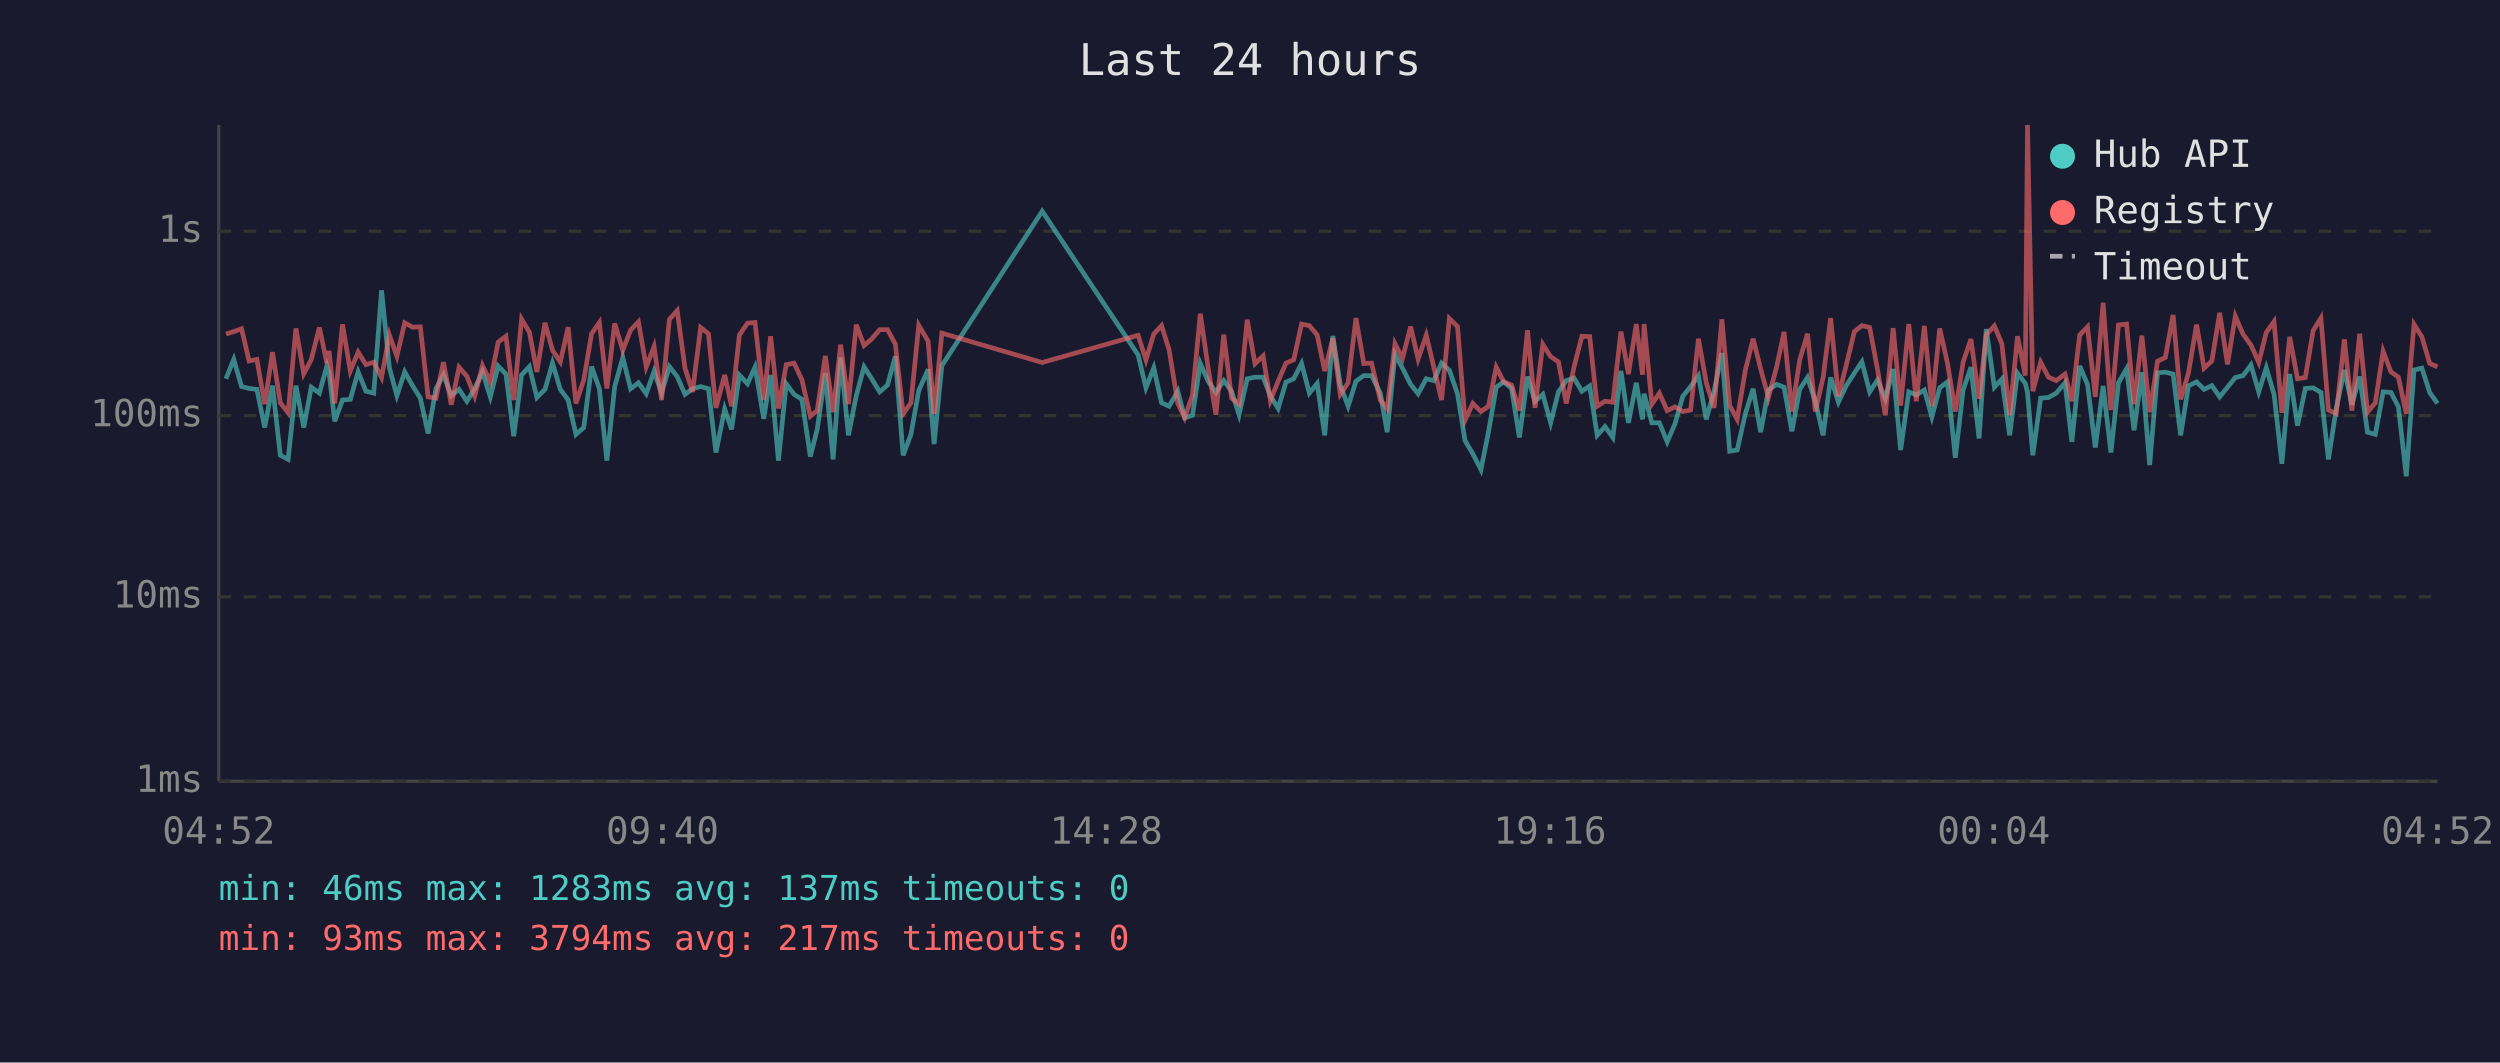
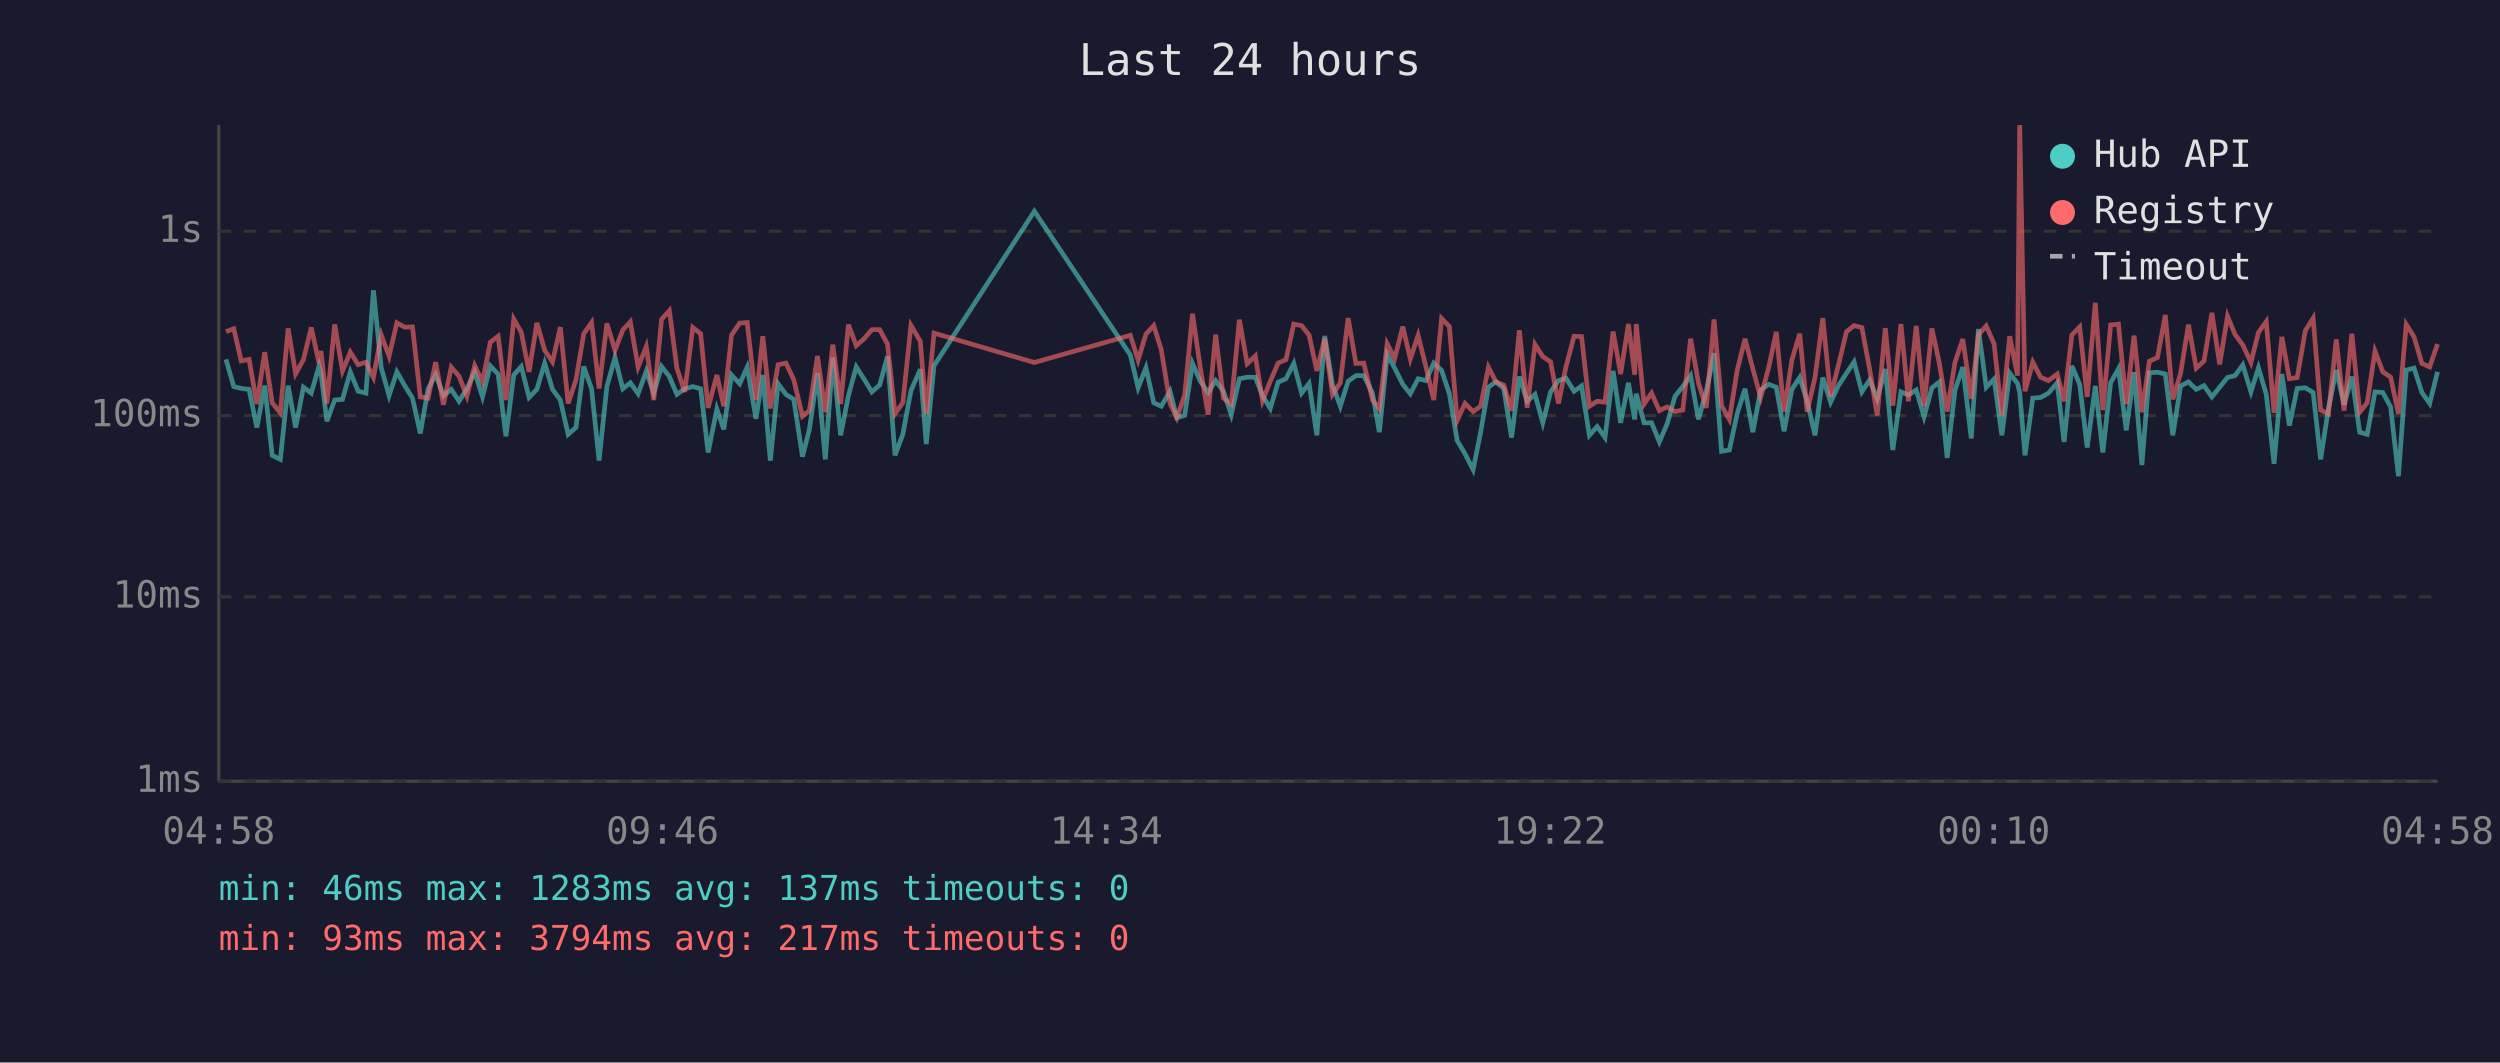
<svg xmlns="http://www.w3.org/2000/svg" viewBox="0 0 800 340" font-family="monospace" font-size="12">
  <rect width="800" height="340" fill="#1a1a2e" />
  <text x="400" y="24" fill="#e0e0e0" font-size="14" text-anchor="middle">Last 24 hours</text>
  <line x1="70" y1="40" x2="70" y2="250" stroke="#444" stroke-width="1" />
  <line x1="70" y1="250" x2="780" y2="250" stroke="#444" stroke-width="1" />
  <line x1="70" y1="250" x2="780" y2="250" stroke="#333" stroke-width="1" stroke-dasharray="4" />
  <text x="65" y="250" fill="#888" text-anchor="end" dominant-baseline="middle">1ms</text>
  <line x1="70" y1="191" x2="780" y2="191" stroke="#333" stroke-width="1" stroke-dasharray="4" />
  <text x="65" y="191" fill="#888" text-anchor="end" dominant-baseline="middle">10ms</text>
  <line x1="70" y1="133" x2="780" y2="133" stroke="#333" stroke-width="1" stroke-dasharray="4" />
  <text x="65" y="133" fill="#888" text-anchor="end" dominant-baseline="middle">100ms</text>
  <line x1="70" y1="74" x2="780" y2="74" stroke="#333" stroke-width="1" stroke-dasharray="4" />
  <text x="65" y="74" fill="#888" text-anchor="end" dominant-baseline="middle">1s</text>
-   <text x="70" y="270" fill="#888" text-anchor="middle">04:52</text>
-   <text x="212" y="270" fill="#888" text-anchor="middle">09:40</text>
-   <text x="354" y="270" fill="#888" text-anchor="middle">14:28</text>
-   <text x="496" y="270" fill="#888" text-anchor="middle">19:16</text>
-   <text x="638" y="270" fill="#888" text-anchor="middle">00:04</text>
-   <text x="780" y="270" fill="#888" text-anchor="middle">04:52</text>
-   <polyline points="72.3,121.2 74.8,115.0 77.3,123.7 79.7,124.3 82.2,124.6 84.7,136.8 87.2,123.4 89.7,145.7 92.2,147.0 94.7,123.4 97.2,136.8 99.6,123.9 102.2,125.8 104.6,117.1 105.3,119.3 107.1,134.8 109.6,128.0 112.1,127.8 114.6,119.0 117.1,125.2 119.6,125.8 122.1,92.9 124.6,117.7 127.0,126.6 129.5,119.0 132.0,123.4 134.5,127.4 137.0,138.7 139.5,124.4 141.9,119.9 144.4,126.6 146.9,124.6 149.4,128.4 151.9,124.4 154.4,119.0 156.9,127.0 159.4,117.1 161.9,119.7 164.4,139.6 166.9,120.0 169.4,117.3 171.8,127.2 174.4,124.6 176.8,116.2 179.3,124.6 181.8,128.0 184.3,139.0 186.8,136.8 189.3,117.3 191.8,124.4 194.2,147.4 196.7,123.7 199.3,114.4 201.8,124.4 204.3,122.5 206.8,126.0 209.3,118.8 211.7,125.8 214.2,117.3 216.7,120.5 219.2,126.2 221.6,124.4 224.2,123.7 226.7,124.4 229.1,144.8 231.9,130.9 234.1,137.4 236.6,120.0 239.2,122.8 241.6,117.5 244.4,134.0 246.6,120.0 249.1,147.4 251.6,122.8 254.1,126.2 256.6,127.8 259.3,146.1 261.5,137.4 264.1,119.4 266.6,147.0 269.0,114.4 271.5,139.3 274.0,126.6 276.5,117.4 279.0,121.3 281.5,125.4 284.0,123.2 286.5,114.0 289.0,145.7 291.5,139.0 294.0,125.0 297.0,118.2 298.9,142.1 301.4,117.0 333.5,67.6 364.2,113.6 366.7,124.1 369.2,117.7 371.7,128.9 374.1,130.0 376.9,125.2 379.1,133.7 381.6,132.9 384.1,116.3 386.6,122.0 389.1,125.6 391.6,121.8 394.1,125.2 396.5,132.7 399.1,121.2 401.6,120.7 404.2,120.7 406.5,126.6 409.0,130.7 411.5,122.3 414.0,121.2 416.5,116.3 419.0,125.8 421.5,122.7 423.9,139.3 426.5,107.5 428.9,123.2 431.4,130.0 433.9,122.0 436.4,120.2 438.9,120.2 441.7,125.8 443.9,138.3 446.4,113.4 448.8,117.8 451.4,123.0 453.8,126.0 456.4,121.2 458.8,121.8 461.3,116.2 463.8,118.5 466.4,126.0 468.8,141.0 471.3,145.2 473.9,150.3 476.3,138.3 478.8,123.9 481.2,122.2 483.7,124.3 486.2,140.0 488.8,120.5 491.2,128.4 493.7,126.2 496.2,135.3 498.7,125.4 501.2,121.8 503.7,121.0 506.2,125.2 508.7,123.5 511.1,139.3 513.6,136.5 516.1,140.0 518.7,118.7 521.1,135.3 523.6,122.5 525.6,134.2 526.1,126.0 528.6,135.3 531.0,135.3 533.5,141.4 536.0,135.6 538.5,126.8 541.0,123.7 543.5,120.2 546.0,134.2 548.5,125.2 551.0,113.0 553.5,144.4 555.9,144.0 558.5,132.4 561.0,124.4 563.4,138.3 565.9,124.8 568.5,123.0 570.9,123.9 573.4,138.0 575.9,124.6 578.4,120.8 580.9,128.4 583.4,139.3 585.8,120.8 588.3,128.7 590.8,123.4 593.4,119.4 595.8,115.8 598.3,125.4 600.8,121.6 603.3,127.6 605.8,118.1 608.2,144.0 610.8,125.4 613.2,126.4 615.8,124.8 618.2,133.4 620.7,124.1 623.2,122.2 625.7,146.5 628.2,124.8 630.7,117.5 633.3,140.3 635.6,105.3 638.2,123.9 640.6,121.3 643.1,139.3 645.6,119.4 648.1,122.7 648.8,125.6 650.5,145.7 653.0,127.4 655.5,127.2 658.0,125.8 660.8,122.5 663.0,141.4 665.5,117.1 668.0,123.0 670.5,143.2 673.0,123.5 675.5,144.8 677.9,122.5 680.5,118.0 682.9,137.7 685.4,119.1 687.9,148.8 690.4,119.3 692.9,119.1 695.4,119.7 697.8,139.3 700.3,123.5 702.9,122.2 705.3,124.6 707.8,123.4 710.3,127.0 712.8,123.9 715.3,120.8 717.8,120.2 720.3,116.8 722.8,125.4 725.2,117.7 727.7,126.2 730.2,148.4 732.7,119.7 735.2,136.2 737.7,124.3 740.2,124.1 742.7,125.6 745.1,147.0 747.6,130.7 750.2,118.4 752.6,129.5 755.1,120.5 757.6,138.3 760.1,139.0 762.6,125.4 765.1,125.6 767.5,130.2 770.0,152.4 772.5,118.4 775.0,117.8 777.5,125.6 780.0,129.1" fill="none" stroke="#4ecdc4" stroke-width="1.5" opacity="0.6" />
-   <polyline points="72.3,106.9 74.8,106.1 77.3,105.2 79.7,115.5 82.2,115.0 84.7,129.3 87.2,112.7 89.7,128.9 92.2,132.1 94.7,105.1 97.2,119.6 99.6,115.1 102.2,104.8 104.6,116.2 105.3,112.3 107.1,129.1 109.6,103.8 112.1,118.7 114.6,112.7 117.1,116.7 119.6,115.9 122.1,120.8 124.6,107.2 127.0,114.0 129.5,103.3 132.0,104.7 134.5,104.6 137.0,127.0 139.5,127.4 141.9,115.9 144.4,129.5 146.9,117.5 149.4,120.4 151.9,126.8 154.4,117.0 156.9,122.2 159.4,109.5 161.9,107.6 164.4,128.0 166.9,102.1 169.4,106.3 171.8,119.0 174.4,103.3 176.8,112.1 179.3,115.8 181.8,104.7 184.3,129.1 186.8,121.6 189.3,106.8 191.8,103.2 194.2,124.3 196.7,103.5 199.3,112.1 201.8,105.6 204.3,103.0 206.8,117.4 209.3,110.9 211.7,128.0 214.2,102.2 216.7,99.4 219.2,117.8 221.6,125.4 224.2,104.8 226.7,106.8 229.1,130.5 231.9,120.0 234.1,130.0 236.6,107.2 239.2,103.4 241.6,103.2 244.4,128.0 246.6,107.6 249.1,130.7 251.6,116.7 254.1,116.2 256.6,121.5 259.3,133.2 261.5,131.4 264.1,113.9 266.6,131.9 269.0,110.3 271.5,129.3 274.0,103.9 276.5,110.6 279.0,108.4 281.5,105.5 284.0,105.5 286.5,110.1 289.0,132.4 291.5,128.9 294.0,104.1 297.0,109.2 298.9,132.4 301.4,106.6 333.5,116.0 364.2,107.3 366.7,115.2 369.2,106.9 371.7,104.2 374.1,111.9 376.9,129.1 379.1,133.7 381.6,126.4 384.1,100.4 386.6,117.7 389.1,132.7 391.6,107.1 394.1,127.4 396.5,129.3 399.1,102.3 401.6,116.4 404.2,113.9 406.5,128.2 409.0,122.0 411.5,116.2 414.0,115.1 416.5,103.7 419.0,104.2 421.5,107.2 423.9,118.7 426.5,108.3 428.9,126.2 431.4,122.5 433.9,101.8 436.4,116.3 438.9,116.2 441.7,128.0 443.9,130.7 446.4,110.0 448.8,114.7 451.4,104.5 453.8,114.9 456.4,107.3 458.8,117.4 461.3,128.0 463.8,101.9 466.4,104.5 468.8,134.5 471.3,129.1 473.9,131.7 476.3,130.0 478.8,117.5 481.2,122.2 483.7,123.2 486.2,131.4 488.8,105.7 491.2,130.5 493.7,110.2 496.2,114.1 498.7,115.8 501.2,129.1 503.7,117.4 506.2,107.6 508.7,107.7 511.1,130.0 513.6,128.4 516.1,128.7 518.7,106.1 521.1,119.7 523.6,103.7 525.6,119.9 526.1,103.7 528.6,129.3 531.0,125.8 533.5,131.4 536.0,130.2 538.5,131.7 541.0,131.2 543.5,108.4 546.0,122.5 548.5,130.5 551.0,102.2 553.5,129.8 555.9,134.2 558.5,118.5 561.0,108.4 563.4,118.0 565.9,127.2 568.5,117.5 570.9,106.2 573.4,131.7 575.9,115.2 578.4,106.8 580.9,131.7 583.4,120.8 585.8,101.8 588.3,126.8 590.8,116.8 593.4,106.1 595.8,104.2 598.3,104.8 600.8,118.2 603.3,132.9 605.8,105.0 608.2,129.8 610.8,103.7 613.2,128.4 615.8,104.3 618.2,130.0 620.7,105.1 623.2,116.3 625.7,131.7 628.2,115.9 630.7,108.5 633.3,127.6 635.6,107.1 638.2,104.3 640.6,110.0 643.1,132.9 645.6,107.6 648.1,120.2 648.8,40.0 650.5,125.2 653.0,115.9 655.5,120.7 658.0,121.8 660.8,119.7 663.0,128.4 665.5,107.2 668.0,104.6 670.5,127.0 673.0,96.9 675.5,131.2 677.9,104.0 680.5,103.7 682.9,129.3 685.4,107.4 687.9,131.9 690.4,115.6 692.9,114.4 695.4,100.8 697.8,127.8 700.3,119.4 702.9,103.9 705.3,117.8 707.8,115.5 710.3,100.1 712.8,116.6 715.3,101.2 717.8,107.0 720.3,110.4 722.8,116.0 725.2,106.4 727.7,102.9 730.2,132.1 732.7,107.8 735.2,121.2 737.7,120.8 740.2,105.8 742.7,101.8 745.1,131.2 747.6,132.4 750.2,108.6 752.6,131.4 755.1,106.8 757.6,131.9 760.1,128.9 762.6,112.4 765.1,119.0 767.5,120.7 770.0,132.4 772.5,103.8 775.0,107.8 777.5,116.3 780.0,117.4" fill="none" stroke="#ff6b6b" stroke-width="1.5" opacity="0.6" />
+   <text x="70" y="270" fill="#888" text-anchor="middle">04:58</text>
+   <text x="212" y="270" fill="#888" text-anchor="middle">09:46</text>
+   <text x="354" y="270" fill="#888" text-anchor="middle">14:34</text>
+   <text x="496" y="270" fill="#888" text-anchor="middle">19:22</text>
+   <text x="638" y="270" fill="#888" text-anchor="middle">00:10</text>
+   <text x="780" y="270" fill="#888" text-anchor="middle">04:58</text>
+   <polyline points="72.3,115.0 74.8,123.7 77.2,124.3 79.7,124.6 82.2,136.8 84.7,123.4 87.1,145.7 89.7,147.0 92.2,123.4 94.6,136.8 97.1,123.9 99.6,125.8 102.1,117.1 102.7,119.3 104.6,134.8 107.1,128.0 109.6,127.8 112.1,119.0 114.6,125.2 117.1,125.8 119.5,92.9 122.0,117.7 124.5,126.6 127.0,119.0 129.5,123.4 132.0,127.4 134.5,138.7 137.0,124.4 139.4,119.9 141.9,126.6 144.4,124.6 146.9,128.4 149.4,124.4 151.9,119.0 154.4,127.0 156.9,117.1 159.4,119.7 161.9,139.6 164.4,120.0 166.8,117.3 169.3,127.2 171.8,124.6 174.3,116.2 176.8,124.6 179.3,128.0 181.8,139.0 184.3,136.8 186.8,117.3 189.3,124.4 191.7,147.4 194.2,123.7 196.8,114.4 199.3,124.4 201.7,122.5 204.2,126.0 206.8,118.8 209.2,125.8 211.7,117.3 214.2,120.5 216.6,126.2 219.1,124.4 221.7,123.7 224.2,124.4 226.6,144.8 229.4,130.9 231.6,137.4 234.1,120.0 236.7,122.8 239.1,117.5 241.9,134.0 244.1,120.0 246.5,147.4 249.0,122.8 251.5,126.2 254.0,127.8 256.8,146.1 259.0,137.4 261.6,119.4 264.1,147.0 266.5,114.4 269.0,139.3 271.5,126.6 274.0,117.4 276.5,121.3 279.0,125.4 281.5,123.2 284.0,114.0 286.4,145.7 288.9,139.0 291.5,125.0 294.5,118.2 296.4,142.1 298.9,117.0 331.0,67.6 361.7,113.6 364.2,124.1 366.7,117.7 369.2,128.9 371.6,130.0 374.4,125.2 376.6,133.7 379.1,132.9 381.6,116.3 384.1,122.0 386.6,125.6 389.0,121.8 391.5,125.2 394.0,132.7 396.6,121.2 399.1,120.7 401.7,120.7 404.0,126.6 406.5,130.7 409.0,122.3 411.5,121.2 414.0,116.3 416.5,125.8 418.9,122.7 421.4,139.3 423.9,107.5 426.4,123.2 428.9,130.0 431.4,122.0 433.9,120.2 436.4,120.2 439.2,125.8 441.4,138.3 443.9,113.4 446.3,117.8 448.9,123.0 451.3,126.0 453.8,121.2 456.3,121.8 458.8,116.2 461.3,118.5 463.8,126.0 466.3,141.0 468.8,145.2 471.4,150.3 473.8,138.3 476.3,123.9 478.7,122.2 481.2,124.3 483.7,140.0 486.2,120.5 488.7,128.4 491.2,126.2 493.7,135.3 496.2,125.4 498.7,121.8 501.1,121.0 503.7,125.2 506.1,123.5 508.6,139.3 511.1,136.5 513.6,140.0 516.2,118.7 518.6,135.3 521.1,122.5 523.1,134.2 523.6,126.0 526.1,135.3 528.5,135.3 531.0,141.4 533.5,135.6 536.0,126.8 538.5,123.7 541.0,120.2 543.5,134.2 546.0,125.2 548.5,113.0 550.9,144.4 553.4,144.0 555.9,132.4 558.4,124.4 560.9,138.3 563.4,124.8 566.0,123.0 568.4,123.9 570.9,138.0 573.4,124.6 575.9,120.8 578.3,128.4 580.8,139.3 583.3,120.8 585.8,128.7 588.3,123.4 590.9,119.4 593.3,115.8 595.8,125.4 598.3,121.6 600.7,127.6 603.3,118.1 605.7,144.0 608.3,125.4 610.7,126.4 613.2,124.8 615.7,133.4 618.2,124.1 620.6,122.2 623.1,146.5 625.6,124.8 628.1,117.5 630.8,140.3 633.1,105.3 635.6,123.9 638.1,121.3 640.6,139.3 643.1,119.4 645.6,122.7 646.3,125.6 648.0,145.7 650.5,127.4 653.0,127.2 655.5,125.8 658.3,122.5 660.5,141.4 663.0,117.1 665.5,123.0 667.9,143.2 670.5,123.5 672.9,144.8 675.4,122.5 677.9,118.0 680.4,137.7 682.9,119.1 685.4,148.8 687.8,119.3 690.4,119.1 692.9,119.7 695.3,139.3 697.8,123.5 700.3,122.2 702.8,124.6 705.3,123.4 707.8,127.0 710.3,123.9 712.8,120.8 715.2,120.2 717.7,116.8 720.3,125.4 722.7,117.7 725.2,126.2 727.7,148.4 730.2,119.7 732.6,136.2 735.1,124.3 737.7,124.1 740.2,125.6 742.6,147.0 745.1,130.7 747.6,118.4 750.1,129.5 752.6,120.5 755.1,138.3 757.5,139.0 760.0,125.4 762.5,125.6 765.0,130.2 767.5,152.4 770.0,118.4 772.5,117.8 775.0,125.6 777.5,129.1 780.0,119.0" fill="none" stroke="#4ecdc4" stroke-width="1.5" opacity="0.6" />
+   <polyline points="72.3,106.1 74.8,105.2 77.2,115.5 79.7,115.0 82.2,129.3 84.7,112.7 87.1,128.9 89.7,132.1 92.2,105.1 94.6,119.6 97.1,115.1 99.6,104.8 102.1,116.2 102.7,112.3 104.6,129.1 107.1,103.8 109.6,118.7 112.1,112.7 114.6,116.7 117.1,115.9 119.5,120.8 122.0,107.2 124.5,114.0 127.0,103.3 129.5,104.7 132.0,104.6 134.5,127.0 137.0,127.4 139.4,115.9 141.9,129.5 144.4,117.5 146.9,120.4 149.4,126.8 151.9,117.0 154.4,122.2 156.9,109.5 159.4,107.6 161.9,128.0 164.4,102.1 166.8,106.3 169.3,119.0 171.8,103.3 174.3,112.1 176.8,115.8 179.3,104.7 181.8,129.1 184.3,121.6 186.8,106.8 189.3,103.2 191.7,124.3 194.2,103.5 196.8,112.1 199.3,105.6 201.7,103.0 204.2,117.4 206.8,110.9 209.2,128.0 211.7,102.2 214.2,99.4 216.6,117.8 219.1,125.4 221.7,104.8 224.2,106.8 226.6,130.5 229.4,120.0 231.6,130.0 234.1,107.2 236.7,103.4 239.1,103.2 241.9,128.0 244.1,107.6 246.5,130.7 249.0,116.7 251.5,116.2 254.0,121.5 256.8,133.2 259.0,131.4 261.6,113.9 264.1,131.9 266.5,110.3 269.0,129.3 271.5,103.9 274.0,110.6 276.5,108.4 279.0,105.5 281.5,105.5 284.0,110.1 286.4,132.4 288.9,128.9 291.5,104.1 294.5,109.2 296.4,132.4 298.9,106.6 331.0,116.0 361.7,107.3 364.2,115.2 366.7,106.9 369.2,104.2 371.6,111.9 374.4,129.1 376.6,133.7 379.1,126.4 381.6,100.4 384.1,117.7 386.6,132.7 389.0,107.1 391.5,127.4 394.0,129.3 396.6,102.3 399.1,116.4 401.7,113.9 404.0,128.2 406.5,122.0 409.0,116.2 411.5,115.1 414.0,103.7 416.5,104.2 418.9,107.2 421.4,118.7 423.9,108.3 426.4,126.2 428.9,122.5 431.4,101.8 433.9,116.3 436.4,116.2 439.2,128.0 441.4,130.7 443.9,110.0 446.3,114.7 448.9,104.5 451.3,114.9 453.8,107.3 456.3,117.4 458.8,128.0 461.3,101.9 463.8,104.5 466.3,134.5 468.8,129.1 471.4,131.7 473.8,130.0 476.3,117.5 478.7,122.2 481.2,123.2 483.7,131.4 486.2,105.7 488.7,130.5 491.2,110.2 493.7,114.1 496.2,115.8 498.7,129.1 501.1,117.4 503.7,107.6 506.1,107.7 508.6,130.0 511.1,128.4 513.6,128.7 516.2,106.1 518.6,119.7 521.1,103.7 523.1,119.9 523.6,103.7 526.1,129.3 528.5,125.8 531.0,131.4 533.5,130.2 536.0,131.7 538.5,131.2 541.0,108.4 543.5,122.5 546.0,130.5 548.5,102.2 550.9,129.8 553.4,134.2 555.9,118.5 558.4,108.4 560.9,118.0 563.4,127.2 566.0,117.5 568.4,106.2 570.9,131.7 573.4,115.2 575.9,106.8 578.3,131.7 580.8,120.8 583.3,101.8 585.8,126.8 588.3,116.8 590.9,106.1 593.3,104.2 595.8,104.8 598.3,118.2 600.7,132.9 603.3,105.0 605.7,129.8 608.3,103.7 610.7,128.4 613.2,104.3 615.7,130.0 618.2,105.1 620.6,116.3 623.1,131.7 625.6,115.9 628.1,108.5 630.8,127.6 633.1,107.1 635.6,104.3 638.1,110.0 640.6,132.9 643.1,107.6 645.6,120.2 646.3,40.0 648.0,125.2 650.5,115.9 653.0,120.7 655.5,121.8 658.3,119.7 660.5,128.4 663.0,107.2 665.5,104.6 667.9,127.0 670.5,96.9 672.9,131.2 675.4,104.0 677.9,103.7 680.4,129.3 682.9,107.4 685.4,131.9 687.8,115.6 690.4,114.4 692.9,100.8 695.3,127.8 697.8,119.4 700.3,103.9 702.8,117.8 705.3,115.5 707.8,100.1 710.3,116.6 712.8,101.2 715.2,107.0 717.7,110.4 720.3,116.0 722.7,106.4 725.2,102.9 727.7,132.1 730.2,107.8 732.6,121.2 735.1,120.8 737.7,105.8 740.2,101.8 742.6,131.2 745.1,132.4 747.6,108.6 750.1,131.4 752.6,106.8 755.1,131.9 757.5,128.9 760.0,112.4 762.5,119.0 765.0,120.7 767.5,132.4 770.0,103.8 772.5,107.8 775.0,116.3 777.5,117.4 780.0,110.1" fill="none" stroke="#ff6b6b" stroke-width="1.5" opacity="0.6" />
  <circle cx="660" cy="50" r="4" fill="#4ecdc4" />
  <text x="670" y="50" fill="#e0e0e0" dominant-baseline="middle">Hub API</text>
  <circle cx="660" cy="68" r="4" fill="#ff6b6b" />
  <text x="670" y="68" fill="#e0e0e0" dominant-baseline="middle">Registry</text>
  <line x1="656" y1="82" x2="664" y2="82" stroke="#e0e0e0" stroke-width="1.5" stroke-dasharray="4,3" opacity="0.7" />
  <text x="670" y="86" fill="#e0e0e0" dominant-baseline="middle">Timeout</text>
  <text x="70" y="288" fill="#4ecdc4" font-size="11">min: 46ms  max: 1283ms  avg: 137ms  timeouts: 0</text>
  <text x="70" y="304" fill="#ff6b6b" font-size="11">min: 93ms  max: 3794ms  avg: 217ms  timeouts: 0</text>
</svg>
